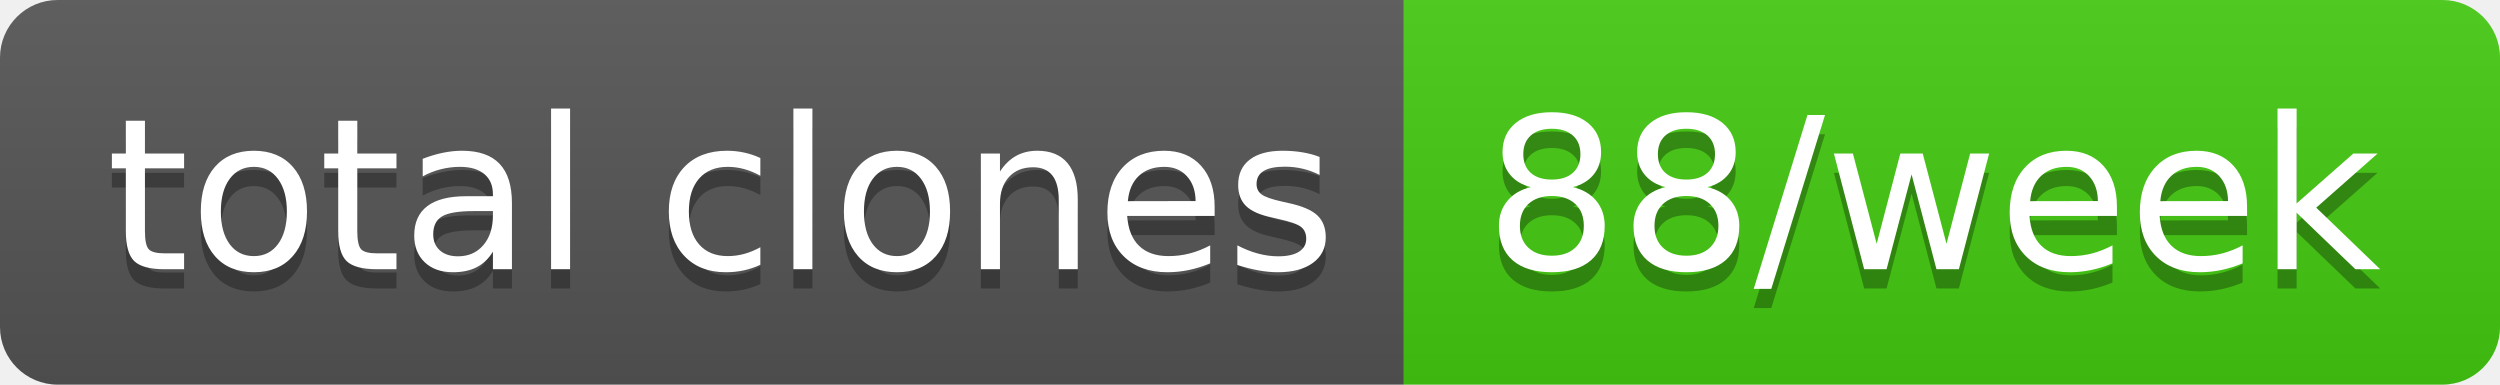
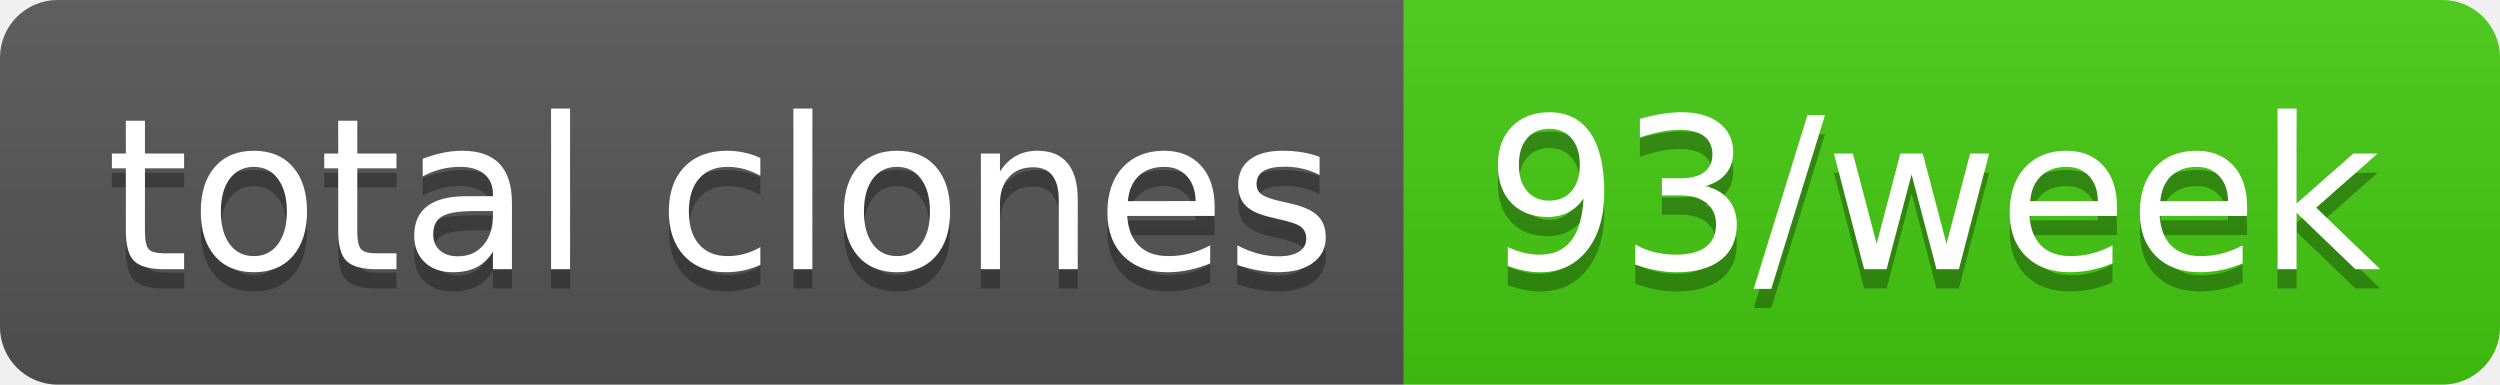
- <svg xmlns="http://www.w3.org/2000/svg" width="130" height="20" role="img" aria-label="total clones: 88/week">
+ <svg xmlns="http://www.w3.org/2000/svg" width="130" height="20" role="img" aria-label="total clones: 93/week">
  <linearGradient id="s" x2="0" y2="100%">
    <stop offset="0" stop-color="#bbb" stop-opacity=".1" />
    <stop offset="1" stop-opacity=".1" />
  </linearGradient>
  <clipPath id="r">
    <rect width="130" height="20" rx="3" fill="#fff" />
  </clipPath>
  <g clip-path="url(#r)">
    <rect width="73" height="20" fill="#555" />
    <rect x="73" width="57" height="20" fill="#4c1" />
    <rect width="130" height="20" fill="url(#s)" />
  </g>
  <g fill="#fff" text-anchor="middle" font-family="Verdana,Geneva,DejaVu Sans,sans-serif" text-rendering="geometricPrecision" font-size="110">
    <text aria-hidden="true" x="375" y="150" fill="#010101" fill-opacity=".3" transform="scale(.1)" textLength="630">total clones</text>
    <text x="375" y="140" transform="scale(.1)" fill="#fff" textLength="630">total clones</text>
-     <text aria-hidden="true" x="1005" y="150" fill="#010101" fill-opacity=".3" transform="scale(.1)" textLength="470">88/week</text>
-     <text x="1005" y="140" transform="scale(.1)" fill="#fff" textLength="470">88/week</text>
+     <text aria-hidden="true" x="1005" y="150" fill="#010101" fill-opacity=".3" transform="scale(.1)" textLength="470">93/week</text>
+     <text x="1005" y="140" transform="scale(.1)" fill="#fff" textLength="470">93/week</text>
  </g>
</svg>
